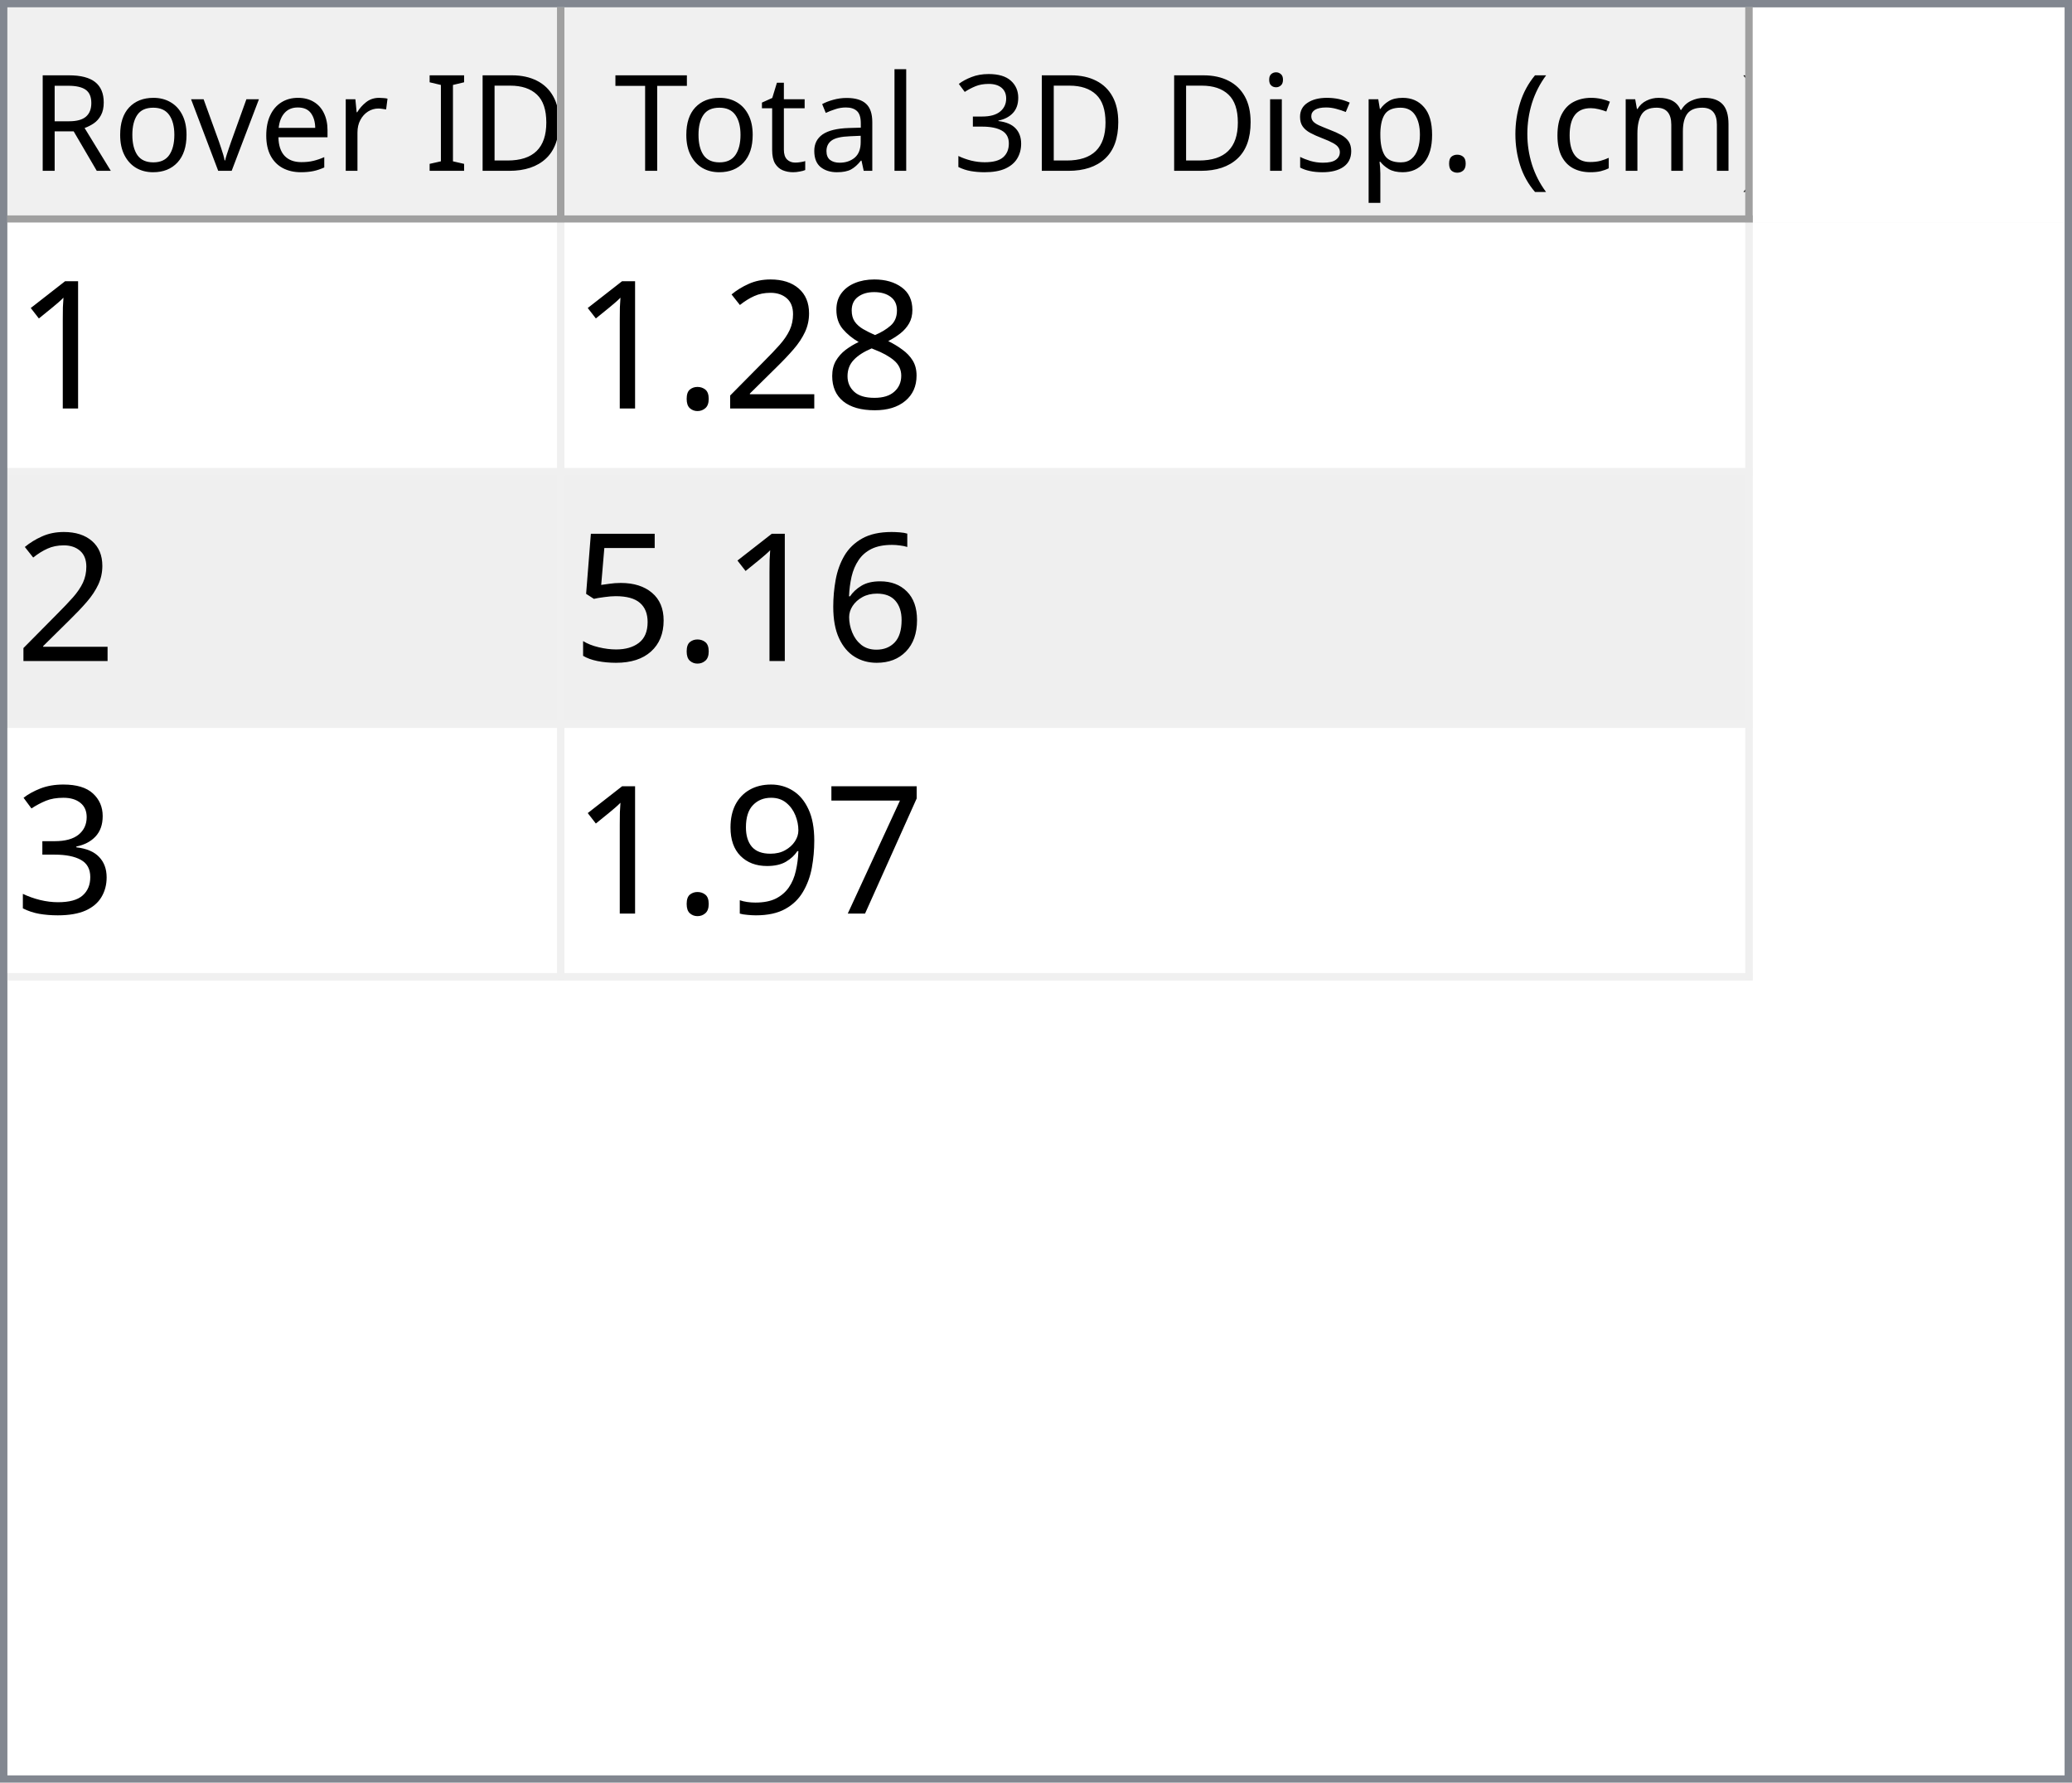
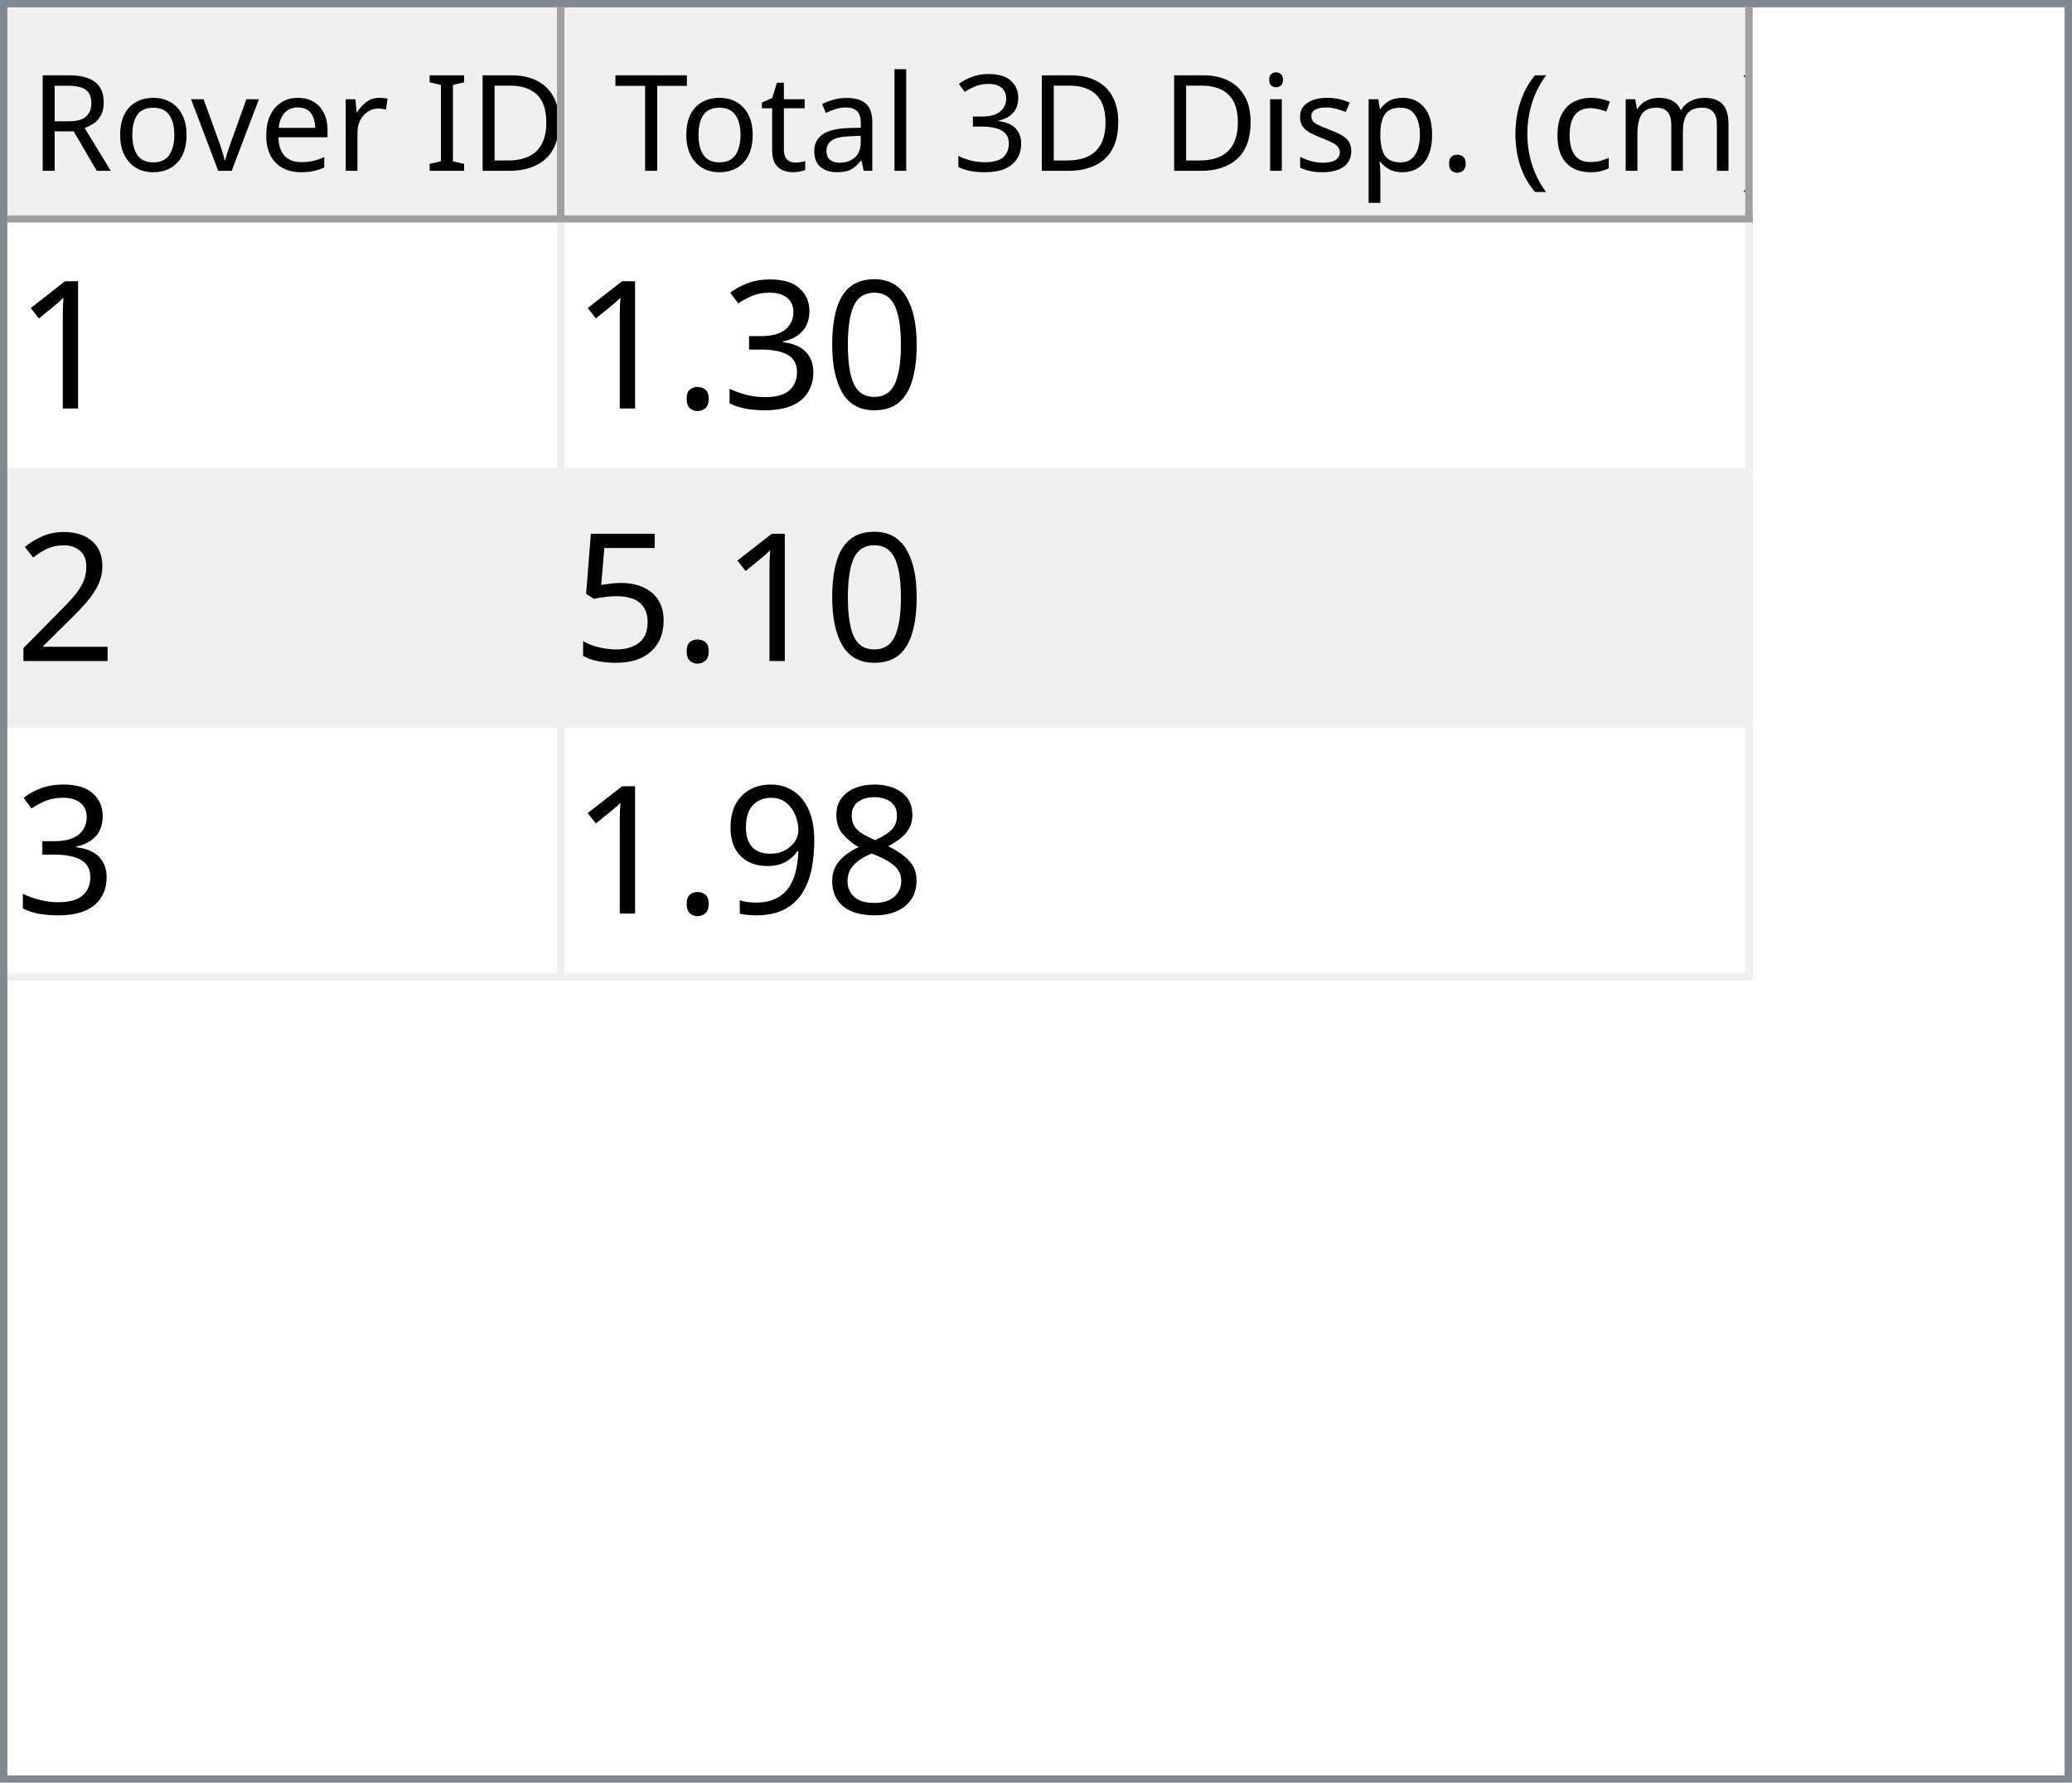
<svg xmlns="http://www.w3.org/2000/svg" style="fill-opacity:1; color-rendering:auto; color-interpolation:auto; text-rendering:auto; stroke:black; stroke-linecap:square; stroke-miterlimit:10; shape-rendering:auto; stroke-opacity:1; fill:black; stroke-dasharray:none; font-weight:normal; stroke-width:1; font-family:'Dialog'; font-style:normal; stroke-linejoin:miter; font-size:12px; stroke-dashoffset:0; image-rendering:auto;" width="279" height="240">
  <defs id="genericDefs" />
  <g>
    <defs id="defs1">
      <clipPath clipPathUnits="userSpaceOnUse" id="clipPath1">
        <path d="M0 0 L279 0 L279 240 L0 240 L0 0 Z" />
      </clipPath>
      <clipPath clipPathUnits="userSpaceOnUse" id="clipPath2">
        <path d="M0 0 L0 240 L279 240 L279 0 Z" />
      </clipPath>
      <clipPath clipPathUnits="userSpaceOnUse" id="clipPath3">
        <path d="M0 0 L0 29 L277 29 L277 0 Z" />
      </clipPath>
      <clipPath clipPathUnits="userSpaceOnUse" id="clipPath4">
        <path d="M0 0 L0 29 L75 29 L75 0 Z" />
      </clipPath>
      <clipPath clipPathUnits="userSpaceOnUse" id="clipPath5">
        <path d="M1 1 L1 28 L74 28 L74 1 Z" />
      </clipPath>
      <clipPath clipPathUnits="userSpaceOnUse" id="clipPath6">
        <path d="M0 0 L0 27 L73 27 L73 0 Z" />
      </clipPath>
      <clipPath clipPathUnits="userSpaceOnUse" id="clipPath7">
        <path d="M-0.5 -0.5 L-0.5 28.5 L74.5 28.5 L74.5 -0.5 Z" />
      </clipPath>
      <clipPath clipPathUnits="userSpaceOnUse" id="clipPath8">
        <path d="M0 0 L0 29 L160 29 L160 0 Z" />
      </clipPath>
      <clipPath clipPathUnits="userSpaceOnUse" id="clipPath9">
        <path d="M1 1 L1 28 L159 28 L159 1 Z" />
      </clipPath>
      <clipPath clipPathUnits="userSpaceOnUse" id="clipPath10">
        <path d="M0 0 L0 27 L158 27 L158 0 Z" />
      </clipPath>
      <clipPath clipPathUnits="userSpaceOnUse" id="clipPath11">
        <path d="M-0.5 -0.5 L-0.5 28.5 L159.5 28.5 L159.5 -0.5 Z" />
      </clipPath>
      <clipPath clipPathUnits="userSpaceOnUse" id="clipPath12">
        <path d="M0 0 L0 209 L277 209 L277 0 Z" />
      </clipPath>
      <clipPath clipPathUnits="userSpaceOnUse" id="clipPath13">
        <path d="M0 0 L0 102 L235 102 L235 0 Z" />
      </clipPath>
      <clipPath clipPathUnits="userSpaceOnUse" id="clipPath14">
        <path d="M-0.5 -0.5 L-0.5 101.5 L234.5 101.5 L234.5 -0.5 Z" />
      </clipPath>
      <clipPath clipPathUnits="userSpaceOnUse" id="clipPath15">
        <path d="M0 0 L0 33 L74 33 L74 0 Z" />
      </clipPath>
      <clipPath clipPathUnits="userSpaceOnUse" id="clipPath16">
        <path d="M0 0 L0 33 L159 33 L159 0 Z" />
      </clipPath>
      <font horiz-adv-x="64.551" id="font1">
        <font-face ascent="107.91" descent="25.098" units-per-em="100" style="font-style:normal; font-family:Segoe UI; font-weight:normal;" />
        <missing-glyph horiz-adv-x="64.551" d="M8.109 0 L8.109 68.266 L56.453 68.266 L56.453 0 L8.109 0 ZM15.328 7.234 L49.219 7.234 L49.219 61.031 L15.328 61.031 L15.328 7.234 Z" />
        <glyph unicode="D" horiz-adv-x="70.117" d="M9.188 0 L9.188 70.016 L28.516 70.016 Q65.531 70.016 65.531 35.891 Q65.531 19.672 55.25 9.836 Q44.969 0 27.734 0 L9.188 0 ZM17.391 62.594 L17.391 7.422 L27.828 7.422 Q41.609 7.422 49.273 14.797 Q56.938 22.172 56.938 35.688 Q56.938 62.594 28.328 62.594 L17.391 62.594 Z" />
        <glyph unicode="I" horiz-adv-x="26.611" d="M17.391 0 L9.188 0 L9.188 70.016 L17.391 70.016 L17.391 0 Z" />
        <glyph unicode=" " horiz-adv-x="27.393" d="" />
        <glyph unicode="r" horiz-adv-x="34.766" d="M34.188 41.891 Q32.078 43.5 28.125 43.5 Q23 43.5 19.555 38.672 Q16.109 33.844 16.109 25.484 L16.109 0 L8.109 0 L8.109 50 L16.109 50 L16.109 39.703 L16.312 39.703 Q18.016 44.969 21.531 47.922 Q25.047 50.875 29.391 50.875 Q32.516 50.875 34.188 50.203 L34.188 41.891 Z" />
        <glyph unicode="e" horiz-adv-x="52.295" d="M48.297 23 L12.984 23 Q13.188 14.656 17.484 10.109 Q21.781 5.562 29.297 5.562 Q37.75 5.562 44.828 11.141 L44.828 3.609 Q38.234 -1.172 27.391 -1.172 Q16.797 -1.172 10.742 5.641 Q4.688 12.453 4.688 24.812 Q4.688 36.469 11.305 43.82 Q17.922 51.172 27.734 51.172 Q37.547 51.172 42.922 44.828 Q48.297 38.484 48.297 27.203 L48.297 23 ZM40.094 29.781 Q40.047 36.719 36.75 40.578 Q33.453 44.438 27.594 44.438 Q21.922 44.438 17.969 40.383 Q14.016 36.328 13.094 29.781 L40.094 29.781 Z" />
        <glyph unicode="v" horiz-adv-x="47.9" d="M47.406 50 L27.484 0 L19.625 0 L0.688 50 L9.469 50 L22.172 13.672 Q23.578 9.672 23.922 6.688 L24.125 6.688 Q24.609 10.453 25.688 13.484 L38.969 50 L47.406 50 Z" />
        <glyph unicode="o" horiz-adv-x="58.594" d="M29 -1.172 Q17.922 -1.172 11.305 5.836 Q4.688 12.844 4.688 24.422 Q4.688 37.016 11.57 44.094 Q18.453 51.172 30.172 51.172 Q41.359 51.172 47.633 44.289 Q53.906 37.406 53.906 25.203 Q53.906 13.234 47.141 6.031 Q40.375 -1.172 29 -1.172 ZM29.594 44.438 Q21.875 44.438 17.383 39.188 Q12.891 33.938 12.891 24.703 Q12.891 15.828 17.43 10.695 Q21.969 5.562 29.594 5.562 Q37.359 5.562 41.531 10.594 Q45.703 15.625 45.703 24.906 Q45.703 34.281 41.531 39.359 Q37.359 44.438 29.594 44.438 Z" />
        <glyph unicode="R" horiz-adv-x="59.814" d="M59.375 0 L49.609 0 L37.891 19.625 Q36.281 22.359 34.766 24.289 Q33.25 26.219 31.664 27.438 Q30.078 28.656 28.25 29.219 Q26.422 29.781 24.125 29.781 L17.391 29.781 L17.391 0 L9.188 0 L9.188 70.016 L30.078 70.016 Q34.672 70.016 38.555 68.867 Q42.438 67.719 45.289 65.375 Q48.141 63.031 49.758 59.547 Q51.375 56.062 51.375 51.375 Q51.375 47.703 50.273 44.656 Q49.172 41.609 47.148 39.211 Q45.125 36.812 42.266 35.133 Q39.406 33.453 35.844 32.516 L35.844 32.328 Q37.594 31.547 38.891 30.547 Q40.188 29.547 41.359 28.18 Q42.531 26.812 43.68 25.078 Q44.828 23.344 46.234 21.047 L59.375 0 ZM17.391 62.594 L17.391 37.203 L28.516 37.203 Q31.594 37.203 34.203 38.133 Q36.812 39.062 38.719 40.797 Q40.625 42.531 41.703 45.047 Q42.781 47.562 42.781 50.688 Q42.781 56.297 39.141 59.445 Q35.5 62.594 28.609 62.594 L17.391 62.594 Z" />
        <glyph unicode=")" horiz-adv-x="30.176" d="M8.297 -15.922 L1.172 -15.922 Q16.406 2.344 16.406 26.812 Q16.406 51.469 1.078 70.016 L8.297 70.016 Q23.531 52.156 23.531 26.703 Q23.531 1.375 8.297 -15.922 Z" />
        <glyph unicode="m" horiz-adv-x="86.133" d="M79.109 0 L71.094 0 L71.094 28.719 Q71.094 37.016 68.531 40.727 Q65.969 44.438 59.906 44.438 Q54.781 44.438 51.195 39.75 Q47.609 35.062 47.609 28.516 L47.609 0 L39.594 0 L39.594 29.688 Q39.594 44.438 28.219 44.438 Q22.953 44.438 19.531 40.016 Q16.109 35.594 16.109 28.516 L16.109 0 L8.109 0 L8.109 50 L16.109 50 L16.109 42.094 L16.312 42.094 Q21.625 51.172 31.844 51.172 Q36.969 51.172 40.773 48.312 Q44.578 45.453 46 40.828 Q51.562 51.172 62.594 51.172 Q79.109 51.172 79.109 30.812 L79.109 0 Z" />
        <glyph unicode="c" horiz-adv-x="46.191" d="M42.188 2.297 Q36.422 -1.172 28.516 -1.172 Q17.828 -1.172 11.258 5.789 Q4.688 12.75 4.688 23.828 Q4.688 36.188 11.766 43.68 Q18.844 51.172 30.672 51.172 Q37.25 51.172 42.281 48.734 L42.281 40.531 Q36.719 44.438 30.375 44.438 Q22.703 44.438 17.797 38.945 Q12.891 33.453 12.891 24.516 Q12.891 15.719 17.508 10.641 Q22.125 5.562 29.891 5.562 Q36.422 5.562 42.188 9.906 L42.188 2.297 Z" />
        <glyph unicode="(" horiz-adv-x="30.176" d="M29.109 -15.922 L21.969 -15.922 Q6.844 1.375 6.844 26.703 Q6.844 52.156 21.969 70.016 L29.203 70.016 Q13.875 51.469 13.875 26.812 Q13.875 2.344 29.109 -15.922 Z" />
        <glyph unicode="." horiz-adv-x="21.68" d="M10.891 -1.078 Q8.641 -1.078 7.055 0.539 Q5.469 2.156 5.469 4.391 Q5.469 6.641 7.055 8.273 Q8.641 9.906 10.891 9.906 Q13.188 9.906 14.797 8.273 Q16.406 6.641 16.406 4.391 Q16.406 2.156 14.797 0.539 Q13.188 -1.078 10.891 -1.078 Z" />
        <glyph unicode="p" horiz-adv-x="58.789" d="M16.312 7.234 L16.109 7.234 L16.109 -23 L8.109 -23 L8.109 50 L16.109 50 L16.109 41.219 L16.312 41.219 Q22.219 51.172 33.594 51.172 Q43.266 51.172 48.688 44.461 Q54.109 37.75 54.109 26.469 Q54.109 13.922 48 6.375 Q41.891 -1.172 31.297 -1.172 Q21.578 -1.172 16.312 7.234 ZM16.109 27.391 L16.109 20.406 Q16.109 14.203 20.141 9.883 Q24.172 5.562 30.375 5.562 Q37.641 5.562 41.773 11.133 Q45.906 16.703 45.906 26.609 Q45.906 34.969 42.047 39.703 Q38.188 44.438 31.594 44.438 Q24.609 44.438 20.359 39.578 Q16.109 34.719 16.109 27.391 Z" />
        <glyph unicode="s" horiz-adv-x="42.432" d="M5.078 1.812 L5.078 10.406 Q11.625 5.562 19.484 5.562 Q30.031 5.562 30.031 12.594 Q30.031 14.594 29.125 15.992 Q28.219 17.391 26.68 18.461 Q25.141 19.531 23.07 20.383 Q21 21.234 18.609 22.172 Q15.281 23.484 12.766 24.828 Q10.25 26.172 8.57 27.859 Q6.891 29.547 6.031 31.695 Q5.172 33.844 5.172 36.719 Q5.172 40.234 6.789 42.945 Q8.406 45.656 11.086 47.484 Q13.766 49.312 17.211 50.242 Q20.656 51.172 24.312 51.172 Q30.812 51.172 35.938 48.922 L35.938 40.828 Q30.422 44.438 23.25 44.438 Q21 44.438 19.195 43.922 Q17.391 43.406 16.094 42.477 Q14.797 41.547 14.086 40.258 Q13.375 38.969 13.375 37.406 Q13.375 35.453 14.086 34.133 Q14.797 32.812 16.164 31.789 Q17.531 30.766 19.484 29.938 Q21.438 29.109 23.922 28.125 Q27.25 26.859 29.883 25.516 Q32.516 24.172 34.375 22.484 Q36.234 20.797 37.234 18.602 Q38.234 16.406 38.234 13.375 Q38.234 9.672 36.602 6.938 Q34.969 4.203 32.234 2.398 Q29.5 0.594 25.93 -0.289 Q22.359 -1.172 18.453 -1.172 Q10.75 -1.172 5.078 1.812 Z" />
        <glyph unicode="i" horiz-adv-x="24.219" d="M12.203 62.703 Q10.062 62.703 8.547 64.164 Q7.031 65.625 7.031 67.875 Q7.031 70.125 8.547 71.609 Q10.062 73.094 12.203 73.094 Q14.406 73.094 15.945 71.609 Q17.484 70.125 17.484 67.875 Q17.484 65.719 15.945 64.211 Q14.406 62.703 12.203 62.703 ZM16.109 0 L8.109 0 L8.109 50 L16.109 50 L16.109 0 Z" />
        <glyph unicode="3" horiz-adv-x="53.906" d="M46.531 19.828 Q46.531 15.094 44.75 11.211 Q42.969 7.328 39.719 4.57 Q36.469 1.812 31.93 0.297 Q27.391 -1.219 21.922 -1.219 Q11.922 -1.219 6 2.594 L6 11.188 Q13.094 5.609 22.219 5.609 Q25.875 5.609 28.828 6.539 Q31.781 7.469 33.906 9.227 Q36.031 10.984 37.18 13.477 Q38.328 15.969 38.328 19.094 Q38.328 32.812 18.797 32.812 L12.984 32.812 L12.984 39.594 L18.5 39.594 Q35.797 39.594 35.797 52.484 Q35.797 64.406 22.609 64.406 Q15.188 64.406 8.688 59.422 L8.688 67.188 Q15.375 71.188 24.609 71.188 Q29 71.188 32.57 69.969 Q36.141 68.75 38.68 66.555 Q41.219 64.359 42.609 61.281 Q44 58.203 44 54.5 Q44 40.672 30.031 36.719 L30.031 36.531 Q33.594 36.141 36.625 34.797 Q39.656 33.453 41.852 31.305 Q44.047 29.156 45.289 26.25 Q46.531 23.344 46.531 19.828 Z" />
        <glyph unicode="l" horiz-adv-x="24.219" d="M16.109 0 L8.109 0 L8.109 74.031 L16.109 74.031 L16.109 0 Z" />
        <glyph unicode="a" horiz-adv-x="50.879" d="M43.891 0 L35.891 0 L35.891 7.812 L35.688 7.812 Q30.469 -1.172 20.312 -1.172 Q12.844 -1.172 8.617 2.781 Q4.391 6.734 4.391 13.281 Q4.391 27.297 20.906 29.594 L35.891 31.688 Q35.891 44.438 25.594 44.438 Q16.547 44.438 9.281 38.281 L9.281 46.484 Q16.656 51.172 26.266 51.172 Q43.891 51.172 43.891 32.516 L43.891 0 ZM35.891 25.297 L23.828 23.641 Q18.266 22.859 15.43 20.875 Q12.594 18.891 12.594 13.875 Q12.594 10.203 15.211 7.883 Q17.828 5.562 22.172 5.562 Q28.125 5.562 32.008 9.742 Q35.891 13.922 35.891 20.312 L35.891 25.297 Z" />
        <glyph unicode="t" horiz-adv-x="33.887" d="M31.297 0.484 Q28.469 -1.078 23.828 -1.078 Q10.688 -1.078 10.688 13.578 L10.688 43.172 L2.094 43.172 L2.094 50 L10.688 50 L10.688 62.203 L18.703 64.797 L18.703 50 L31.297 50 L31.297 43.172 L18.703 43.172 L18.703 14.984 Q18.703 9.969 20.414 7.82 Q22.125 5.672 26.078 5.672 Q29.109 5.672 31.297 7.328 L31.297 0.484 Z" />
        <glyph unicode="T" horiz-adv-x="52.393" d="M50.594 62.594 L30.375 62.594 L30.375 0 L22.172 0 L22.172 62.594 L2 62.594 L2 70.016 L50.594 70.016 L50.594 62.594 Z" />
      </font>
      <font horiz-adv-x="75.0" id="font2">
        <font-face ascent="100.537" descent="21.973" units-per-em="100" style="font-style:normal; font-family:sans-serif; font-weight:normal;" />
        <missing-glyph horiz-adv-x="75.0" d="M12.5 0 L12.5 62.5 L62.5 62.5 L62.5 0 L12.5 0 ZM14.062 1.562 L60.938 1.562 L60.938 60.938 L14.062 60.938 L14.062 1.562 Z" />
        <glyph unicode="1" horiz-adv-x="55.615" d="M37.25 0 L28.469 0 L28.469 56 Q25.297 52.984 20.141 49.953 Q14.984 46.922 10.891 45.406 L10.891 53.906 Q18.266 57.375 23.781 62.305 Q29.297 67.234 31.594 71.875 L37.25 71.875 L37.25 0 Z" />
+         <glyph unicode="0" horiz-adv-x="55.615" d="M4.156 35.297 Q4.156 48 6.766 55.742 Q9.375 63.484 14.523 67.68 Q19.672 71.875 27.484 71.875 Q33.25 71.875 37.594 69.555 Q41.938 67.234 44.773 62.867 Q47.609 58.5 49.219 52.227 Q50.828 45.953 50.828 35.297 Q50.828 22.703 48.242 14.969 Q45.656 7.234 40.508 3.008 Q35.359 -1.219 27.484 -1.219 Q17.141 -1.219 11.234 6.203 Q4.156 15.141 4.156 35.297 ZM13.188 35.297 Q13.188 17.672 17.312 11.836 Q21.438 6 27.484 6 Q33.547 6 37.672 11.859 Q41.797 17.719 41.797 35.297 Q41.797 52.984 37.672 58.789 Q33.547 64.594 27.391 64.594 Q21.344 64.594 17.719 59.469 Q13.188 52.938 13.188 35.297 Z" />
+         <glyph unicode="3" horiz-adv-x="55.615" d="M4.203 18.891 L12.984 20.062 Q14.5 12.594 18.141 9.297 Q21.781 6 27 6 Q33.203 6 37.477 10.297 Q41.75 14.594 41.75 20.953 Q41.75 27 37.797 30.93 Q33.844 34.859 27.734 34.859 Q25.25 34.859 21.531 33.891 L22.516 41.609 Q23.391 41.5 23.922 41.5 Q29.547 41.5 34.039 44.43 Q38.531 47.359 38.531 53.469 Q38.531 58.297 35.258 61.477 Q31.984 64.656 26.812 64.656 Q21.688 64.656 18.266 61.43 Q14.844 58.203 13.875 51.766 L5.078 53.328 Q6.688 62.156 12.398 67.016 Q18.109 71.875 26.609 71.875 Q32.469 71.875 37.398 69.359 Q42.328 66.844 44.945 62.5 Q47.562 58.156 47.562 53.266 Q47.562 48.641 45.07 44.828 Q42.578 41.016 37.703 38.766 Q44.047 37.312 47.562 32.695 Q51.078 28.078 51.078 21.141 Q51.078 11.766 44.242 5.25 Q37.406 -1.266 26.953 -1.266 Q17.531 -1.266 11.305 4.352 Q5.078 9.969 4.203 18.891 Z" />
+         <glyph unicode="." horiz-adv-x="27.783" d="M9.078 0 L9.078 10.016 L19.094 10.016 L19.094 0 L9.078 0 Z" />
+         <glyph unicode="2" horiz-adv-x="55.615" d="M50.344 8.453 L50.344 0 L3.031 0 Q2.938 3.172 4.047 6.109 Q5.859 10.938 9.836 15.625 Q13.812 20.312 21.344 26.469 Q33.016 36.031 37.117 41.625 Q41.219 47.219 41.219 52.203 Q41.219 57.422 37.477 61.008 Q33.734 64.594 27.734 64.594 Q21.391 64.594 17.578 60.789 Q13.766 56.984 13.719 50.25 L4.688 51.172 Q5.609 61.281 11.664 66.578 Q17.719 71.875 27.938 71.875 Q38.234 71.875 44.242 66.164 Q50.25 60.453 50.25 52 Q50.25 47.703 48.492 43.555 Q46.734 39.406 42.656 34.812 Q38.578 30.219 29.109 22.219 Q21.188 15.578 18.945 13.211 Q16.703 10.844 15.234 8.453 L50.344 8.453 Z" />
+         <glyph unicode="5" horiz-adv-x="55.615" d="M4.156 18.75 L13.375 19.531 Q14.406 12.797 18.141 9.398 Q21.875 6 27.156 6 Q33.5 6 37.891 10.789 Q42.281 15.578 42.281 23.484 Q42.281 31 38.062 35.352 Q33.844 39.703 27 39.703 Q22.75 39.703 19.336 37.773 Q15.922 35.844 13.969 32.766 L5.719 33.844 L12.641 70.609 L48.25 70.609 L48.25 62.203 L19.672 62.203 L15.828 42.969 Q22.266 47.469 29.344 47.469 Q38.719 47.469 45.164 40.969 Q51.609 34.469 51.609 24.266 Q51.609 14.547 45.953 7.469 Q39.062 -1.219 27.156 -1.219 Q17.391 -1.219 11.211 4.25 Q5.031 9.719 4.156 18.75 Z" />
        <glyph unicode="8" horiz-adv-x="55.615" d="M17.672 38.812 Q12.203 40.828 9.57 44.539 Q6.938 48.25 6.938 53.422 Q6.938 61.234 12.555 66.555 Q18.172 71.875 27.484 71.875 Q36.859 71.875 42.578 66.43 Q48.297 60.984 48.297 53.172 Q48.297 48.188 45.68 44.508 Q43.062 40.828 37.75 38.812 Q44.344 36.672 47.781 31.883 Q51.219 27.094 51.219 20.453 Q51.219 11.281 44.727 5.031 Q38.234 -1.219 27.641 -1.219 Q17.047 -1.219 10.547 5.055 Q4.047 11.328 4.047 20.703 Q4.047 27.688 7.594 32.398 Q11.141 37.109 17.672 38.812 ZM15.922 53.719 Q15.922 48.641 19.195 45.414 Q22.469 42.188 27.688 42.188 Q32.766 42.188 36.016 45.383 Q39.266 48.578 39.266 53.219 Q39.266 58.062 35.914 61.359 Q32.562 64.656 27.594 64.656 Q22.562 64.656 19.242 61.43 Q15.922 58.203 15.922 53.719 ZM13.094 20.656 Q13.094 16.891 14.875 13.375 Q16.656 9.859 20.172 7.93 Q23.688 6 27.734 6 Q34.031 6 38.133 10.055 Q42.234 14.109 42.234 20.359 Q42.234 26.703 38.016 30.859 Q33.797 35.016 27.438 35.016 Q21.234 35.016 17.164 30.914 Q13.094 26.812 13.094 20.656 Z" />
-         <glyph unicode="2" horiz-adv-x="55.615" d="M50.344 8.453 L50.344 0 L3.031 0 Q2.938 3.172 4.047 6.109 Q5.859 10.938 9.836 15.625 Q13.812 20.312 21.344 26.469 Q33.016 36.031 37.117 41.625 Q41.219 47.219 41.219 52.203 Q41.219 57.422 37.477 61.008 Q33.734 64.594 27.734 64.594 Q21.391 64.594 17.578 60.789 Q13.766 56.984 13.719 50.25 L4.688 51.172 Q5.609 61.281 11.664 66.578 Q17.719 71.875 27.938 71.875 Q38.234 71.875 44.242 66.164 Q50.25 60.453 50.25 52 Q50.25 47.703 48.492 43.555 Q46.734 39.406 42.656 34.812 Q38.578 30.219 29.109 22.219 Q21.188 15.578 18.945 13.211 Q16.703 10.844 15.234 8.453 L50.344 8.453 Z" />
-         <glyph unicode="." horiz-adv-x="27.783" d="M9.078 0 L9.078 10.016 L19.094 10.016 L19.094 0 L9.078 0 Z" />
-         <glyph unicode="6" horiz-adv-x="55.615" d="M49.75 54.047 L41.016 53.375 Q39.844 58.547 37.703 60.891 Q34.125 64.656 28.906 64.656 Q24.703 64.656 21.531 62.312 Q17.391 59.281 14.992 53.469 Q12.594 47.656 12.5 36.922 Q15.672 41.75 20.266 44.094 Q24.859 46.438 29.891 46.438 Q38.672 46.438 44.852 39.969 Q51.031 33.5 51.031 23.25 Q51.031 16.5 48.125 10.719 Q45.219 4.938 40.141 1.859 Q35.062 -1.219 28.609 -1.219 Q17.625 -1.219 10.695 6.859 Q3.766 14.938 3.766 33.5 Q3.766 54.25 11.422 63.672 Q18.109 71.875 29.438 71.875 Q37.891 71.875 43.289 67.141 Q48.688 62.406 49.75 54.047 ZM13.875 23.188 Q13.875 18.656 15.797 14.508 Q17.719 10.359 21.188 8.18 Q24.656 6 28.469 6 Q34.031 6 38.039 10.492 Q42.047 14.984 42.047 22.703 Q42.047 30.125 38.086 34.398 Q34.125 38.672 28.125 38.672 Q22.172 38.672 18.023 34.398 Q13.875 30.125 13.875 23.188 Z" />
-         <glyph unicode="5" horiz-adv-x="55.615" d="M4.156 18.75 L13.375 19.531 Q14.406 12.797 18.141 9.398 Q21.875 6 27.156 6 Q33.5 6 37.891 10.789 Q42.281 15.578 42.281 23.484 Q42.281 31 38.062 35.352 Q33.844 39.703 27 39.703 Q22.75 39.703 19.336 37.773 Q15.922 35.844 13.969 32.766 L5.719 33.844 L12.641 70.609 L48.25 70.609 L48.25 62.203 L19.672 62.203 L15.828 42.969 Q22.266 47.469 29.344 47.469 Q38.719 47.469 45.164 40.969 Q51.609 34.469 51.609 24.266 Q51.609 14.547 45.953 7.469 Q39.062 -1.219 27.156 -1.219 Q17.391 -1.219 11.211 4.25 Q5.031 9.719 4.156 18.75 Z" />
-         <glyph unicode="3" horiz-adv-x="55.615" d="M4.203 18.891 L12.984 20.062 Q14.5 12.594 18.141 9.297 Q21.781 6 27 6 Q33.203 6 37.477 10.297 Q41.75 14.594 41.75 20.953 Q41.75 27 37.797 30.93 Q33.844 34.859 27.734 34.859 Q25.25 34.859 21.531 33.891 L22.516 41.609 Q23.391 41.5 23.922 41.5 Q29.547 41.5 34.039 44.43 Q38.531 47.359 38.531 53.469 Q38.531 58.297 35.258 61.477 Q31.984 64.656 26.812 64.656 Q21.688 64.656 18.266 61.43 Q14.844 58.203 13.875 51.766 L5.078 53.328 Q6.688 62.156 12.398 67.016 Q18.109 71.875 26.609 71.875 Q32.469 71.875 37.398 69.359 Q42.328 66.844 44.945 62.5 Q47.562 58.156 47.562 53.266 Q47.562 48.641 45.07 44.828 Q42.578 41.016 37.703 38.766 Q44.047 37.312 47.562 32.695 Q51.078 28.078 51.078 21.141 Q51.078 11.766 44.242 5.25 Q37.406 -1.266 26.953 -1.266 Q17.531 -1.266 11.305 4.352 Q5.078 9.969 4.203 18.891 Z" />
-         <glyph unicode="7" horiz-adv-x="55.615" d="M4.734 62.203 L4.734 70.656 L51.078 70.656 L51.078 63.812 Q44.234 56.547 37.523 44.484 Q30.812 32.422 27.156 19.672 Q24.516 10.688 23.781 0 L14.75 0 Q14.891 8.453 18.062 20.414 Q21.234 32.375 27.172 43.484 Q33.109 54.594 39.797 62.203 L4.734 62.203 Z" />
        <glyph unicode="9" horiz-adv-x="55.615" d="M5.469 16.547 L13.922 17.328 Q14.984 11.375 18.016 8.688 Q21.047 6 25.781 6 Q29.828 6 32.883 7.859 Q35.938 9.719 37.891 12.82 Q39.844 15.922 41.164 21.195 Q42.484 26.469 42.484 31.938 Q42.484 32.516 42.438 33.688 Q39.797 29.5 35.234 26.883 Q30.672 24.266 25.344 24.266 Q16.453 24.266 10.305 30.711 Q4.156 37.156 4.156 47.703 Q4.156 58.594 10.578 65.234 Q17 71.875 26.656 71.875 Q33.641 71.875 39.43 68.117 Q45.219 64.359 48.219 57.398 Q51.219 50.438 51.219 37.25 Q51.219 23.531 48.242 15.406 Q45.266 7.281 39.383 3.031 Q33.5 -1.219 25.594 -1.219 Q17.188 -1.219 11.867 3.445 Q6.547 8.109 5.469 16.547 ZM41.453 48.141 Q41.453 55.719 37.43 60.156 Q33.406 64.594 27.734 64.594 Q21.875 64.594 17.531 59.812 Q13.188 55.031 13.188 47.406 Q13.188 40.578 17.312 36.305 Q21.438 32.031 27.484 32.031 Q33.594 32.031 37.523 36.305 Q41.453 40.578 41.453 48.141 Z" />
      </font>
    </defs>
    <g style="fill:white; stroke:white;">
      <rect x="0" y="0" width="279" style="clip-path:url(#clipPath1); stroke:none;" height="240" />
    </g>
    <g style="fill:white; text-rendering:optimizeSpeed; color-rendering:optimizeSpeed; image-rendering:optimizeSpeed; shape-rendering:crispEdges; stroke:white; color-interpolation:sRGB;">
      <rect x="0" width="279" height="240" y="0" style="stroke:none;" />
      <path style="stroke:none;" d="M0 240 L279 240 L279 0 L0 0 Z" />
    </g>
    <g style="fill:rgb(240,240,240); font-size:18px; font-family:'Segoe UI'; stroke:rgb(240,240,240);">
      <rect x="0" y="0" width="279" style="clip-path:url(#clipPath2); stroke:none;" height="240" />
    </g>
    <g style="fill:rgb(130,135,144); font-size:18px; font-family:'Segoe UI'; stroke:rgb(130,135,144);">
      <path d="M0 0 L279 0 L279 240 L0 240 L0 0 ZM1 1 L278 1 L278 239 L1 239 L1 1 Z" style="fill-rule:evenodd; clip-path:url(#clipPath2); stroke:none;" />
    </g>
    <g style="fill:white; font-size:18px; font-family:'Segoe UI'; stroke:white;" transform="translate(1,1)">
      <rect x="0" y="0" width="277" style="clip-path:url(#clipPath3); stroke:none;" height="29" />
    </g>
    <g style="fill:rgb(240,240,240); font-size:18px; font-family:'Segoe UI'; stroke:rgb(240,240,240);" transform="translate(1,1)">
      <rect x="0" y="0" width="75" style="clip-path:url(#clipPath4); stroke:none;" height="29" />
    </g>
    <g style="font-family:'Segoe UI'; font-size:18px;" transform="translate(2,2)">
      <text x="2" xml:space="preserve" y="21" style="clip-path:url(#clipPath6); stroke:none;">Rover ID</text>
    </g>
    <g transform="translate(1.5,1.5)" style="fill:rgb(160,160,160); font-size:18px; font-family:'Segoe UI'; stroke:rgb(160,160,160); stroke-linejoin:bevel;">
      <line x1="74" x2="74" y1="0" style="fill:none; clip-path:url(#clipPath7);" y2="28" />
    </g>
    <g transform="matrix(1,0,0,1,1,1) translate(0.5,0.5)" style="fill:rgb(160,160,160); font-size:18px; font-family:'Segoe UI'; stroke:rgb(160,160,160); stroke-linejoin:bevel;">
      <line x1="0" x2="74" y1="28" style="fill:none; clip-path:url(#clipPath7);" y2="28" />
    </g>
    <g style="fill:rgb(240,240,240); font-size:18px; font-family:'Segoe UI'; stroke:rgb(240,240,240);" transform="translate(76,1)">
      <rect x="0" y="0" width="160" style="clip-path:url(#clipPath8); stroke:none;" height="29" />
    </g>
    <g style="font-family:'Segoe UI'; font-size:18px;" transform="translate(77,2)">
      <text x="1" xml:space="preserve" y="21" style="clip-path:url(#clipPath10); stroke:none;"> Total 3D Disp. (cm)</text>
    </g>
    <g transform="translate(76.5,1.5)" style="fill:rgb(160,160,160); font-size:18px; font-family:'Segoe UI'; stroke:rgb(160,160,160); stroke-linejoin:bevel;">
      <line x1="159" x2="159" y1="0" style="fill:none; clip-path:url(#clipPath11);" y2="28" />
    </g>
    <g transform="matrix(1,0,0,1,76,1) translate(0.5,0.5)" style="fill:rgb(160,160,160); font-size:18px; font-family:'Segoe UI'; stroke:rgb(160,160,160); stroke-linejoin:bevel;">
      <line x1="0" x2="159" y1="28" style="fill:none; clip-path:url(#clipPath11);" y2="28" />
    </g>
    <g style="fill:white; font-size:18px; font-family:'Segoe UI'; stroke:white;" transform="translate(1,30)">
      <rect x="0" y="0" width="277" style="clip-path:url(#clipPath12); stroke:none;" height="209" />
    </g>
    <g style="fill:rgb(240,240,240); font-size:24px; font-family:sans-serif; stroke:rgb(240,240,240);" transform="translate(1,30)">
      <rect x="0" y="0" width="235" style="clip-path:url(#clipPath13); stroke:none;" height="102" />
      <line transform="translate(0.5,0.5)" x1="0" x2="234" y1="33" style="clip-path:url(#clipPath14); fill:none; stroke-linejoin:bevel;" y2="33" />
    </g>
    <g transform="matrix(1,0,0,1,1,30) translate(0.5,0.5)" style="fill:rgb(240,240,240); font-size:24px; font-family:sans-serif; stroke:rgb(240,240,240); stroke-linejoin:bevel;">
      <line x1="0" x2="234" y1="67" style="fill:none; clip-path:url(#clipPath14);" y2="67" />
    </g>
    <g transform="matrix(1,0,0,1,1,30) translate(0.5,0.5)" style="fill:rgb(240,240,240); font-size:24px; font-family:sans-serif; stroke:rgb(240,240,240); stroke-linejoin:bevel;">
      <line x1="0" x2="234" y1="101" style="fill:none; clip-path:url(#clipPath14);" y2="101" />
    </g>
    <g transform="matrix(1,0,0,1,1,30) translate(0.5,0.5)" style="fill:rgb(240,240,240); font-size:24px; font-family:sans-serif; stroke:rgb(240,240,240); stroke-linejoin:bevel;">
      <line x1="74" x2="74" y1="0" style="fill:none; clip-path:url(#clipPath14);" y2="101" />
    </g>
    <g transform="matrix(1,0,0,1,1,30) translate(0.5,0.5)" style="fill:rgb(240,240,240); font-size:24px; font-family:sans-serif; stroke:rgb(240,240,240); stroke-linejoin:bevel;">
      <line x1="234" x2="234" y1="0" style="fill:none; clip-path:url(#clipPath14);" y2="101" />
    </g>
    <g style="fill:white; font-size:24px; font-family:sans-serif; stroke:white;" transform="matrix(1,0,0,1,1,30)">
      <rect x="0" y="0" width="74" style="clip-path:url(#clipPath15); stroke:none;" height="33" />
      <text x="1" y="25" style="fill:black; clip-path:url(#clipPath15); stroke:none;" xml:space="preserve">1</text>
    </g>
    <g style="fill:white; font-size:24px; font-family:sans-serif; stroke:white;" transform="matrix(1,0,0,1,1,30) translate(75,0)">
      <rect x="0" y="0" width="159" style="clip-path:url(#clipPath16); stroke:none;" height="33" />
-       <text x="1" y="25" style="fill:black; clip-path:url(#clipPath16); stroke:none;" xml:space="preserve">1.28</text>
+       <text x="1" y="25" style="fill:black; clip-path:url(#clipPath16); stroke:none;" xml:space="preserve">1.30</text>
    </g>
    <g style="fill:rgb(239,239,239); font-size:24px; font-family:sans-serif; stroke:rgb(239,239,239);" transform="matrix(1,0,0,1,1,30) translate(0,34)">
      <rect x="0" y="0" width="74" style="clip-path:url(#clipPath15); stroke:none;" height="33" />
      <text x="1" y="25" style="fill:black; clip-path:url(#clipPath15); stroke:none;" xml:space="preserve">2</text>
    </g>
    <g style="fill:rgb(239,239,239); font-size:24px; font-family:sans-serif; stroke:rgb(239,239,239);" transform="matrix(1,0,0,1,1,30) translate(75,34)">
      <rect x="0" y="0" width="159" style="clip-path:url(#clipPath16); stroke:none;" height="33" />
-       <text x="1" y="25" style="fill:black; clip-path:url(#clipPath16); stroke:none;" xml:space="preserve">5.16</text>
+       <text x="1" y="25" style="fill:black; clip-path:url(#clipPath16); stroke:none;" xml:space="preserve">5.10</text>
    </g>
    <g style="fill:white; font-size:24px; font-family:sans-serif; stroke:white;" transform="matrix(1,0,0,1,1,30) translate(0,68)">
      <rect x="0" y="0" width="74" style="clip-path:url(#clipPath15); stroke:none;" height="33" />
      <text x="1" y="25" style="fill:black; clip-path:url(#clipPath15); stroke:none;" xml:space="preserve">3</text>
    </g>
    <g style="fill:white; font-size:24px; font-family:sans-serif; stroke:white;" transform="matrix(1,0,0,1,1,30) translate(75,68)">
      <rect x="0" y="0" width="159" style="clip-path:url(#clipPath16); stroke:none;" height="33" />
-       <text x="1" y="25" style="fill:black; clip-path:url(#clipPath16); stroke:none;" xml:space="preserve">1.97</text>
+       <text x="1" y="25" style="fill:black; clip-path:url(#clipPath16); stroke:none;" xml:space="preserve">1.98</text>
    </g>
  </g>
</svg>
